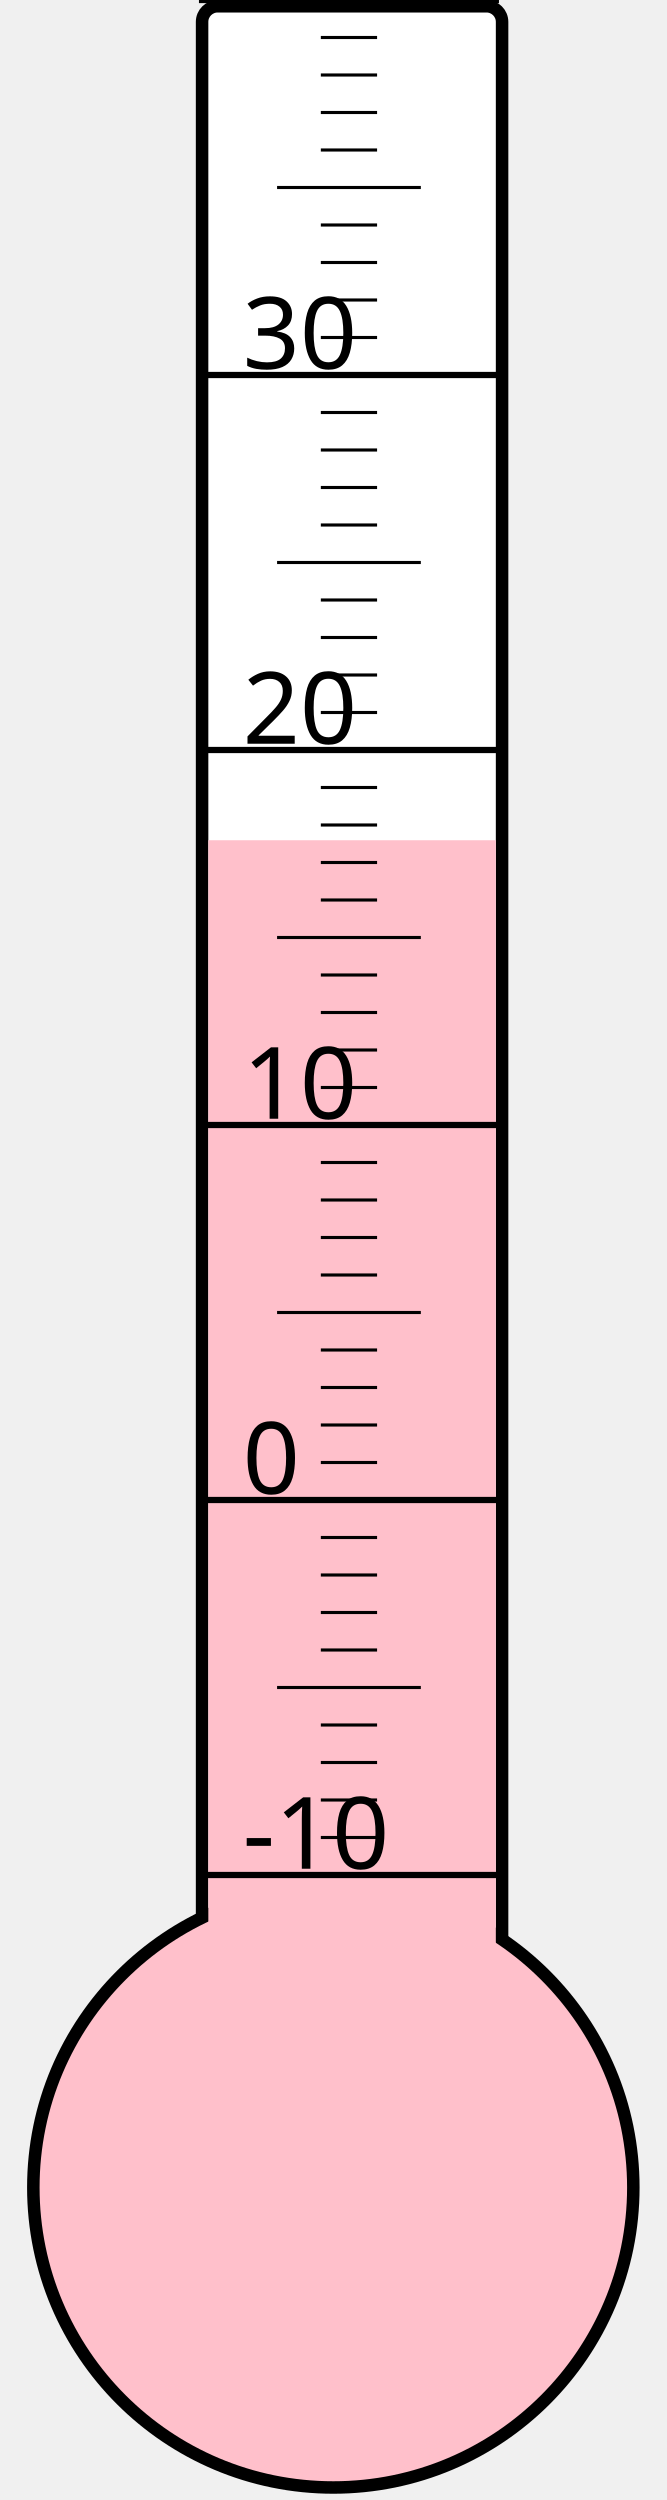
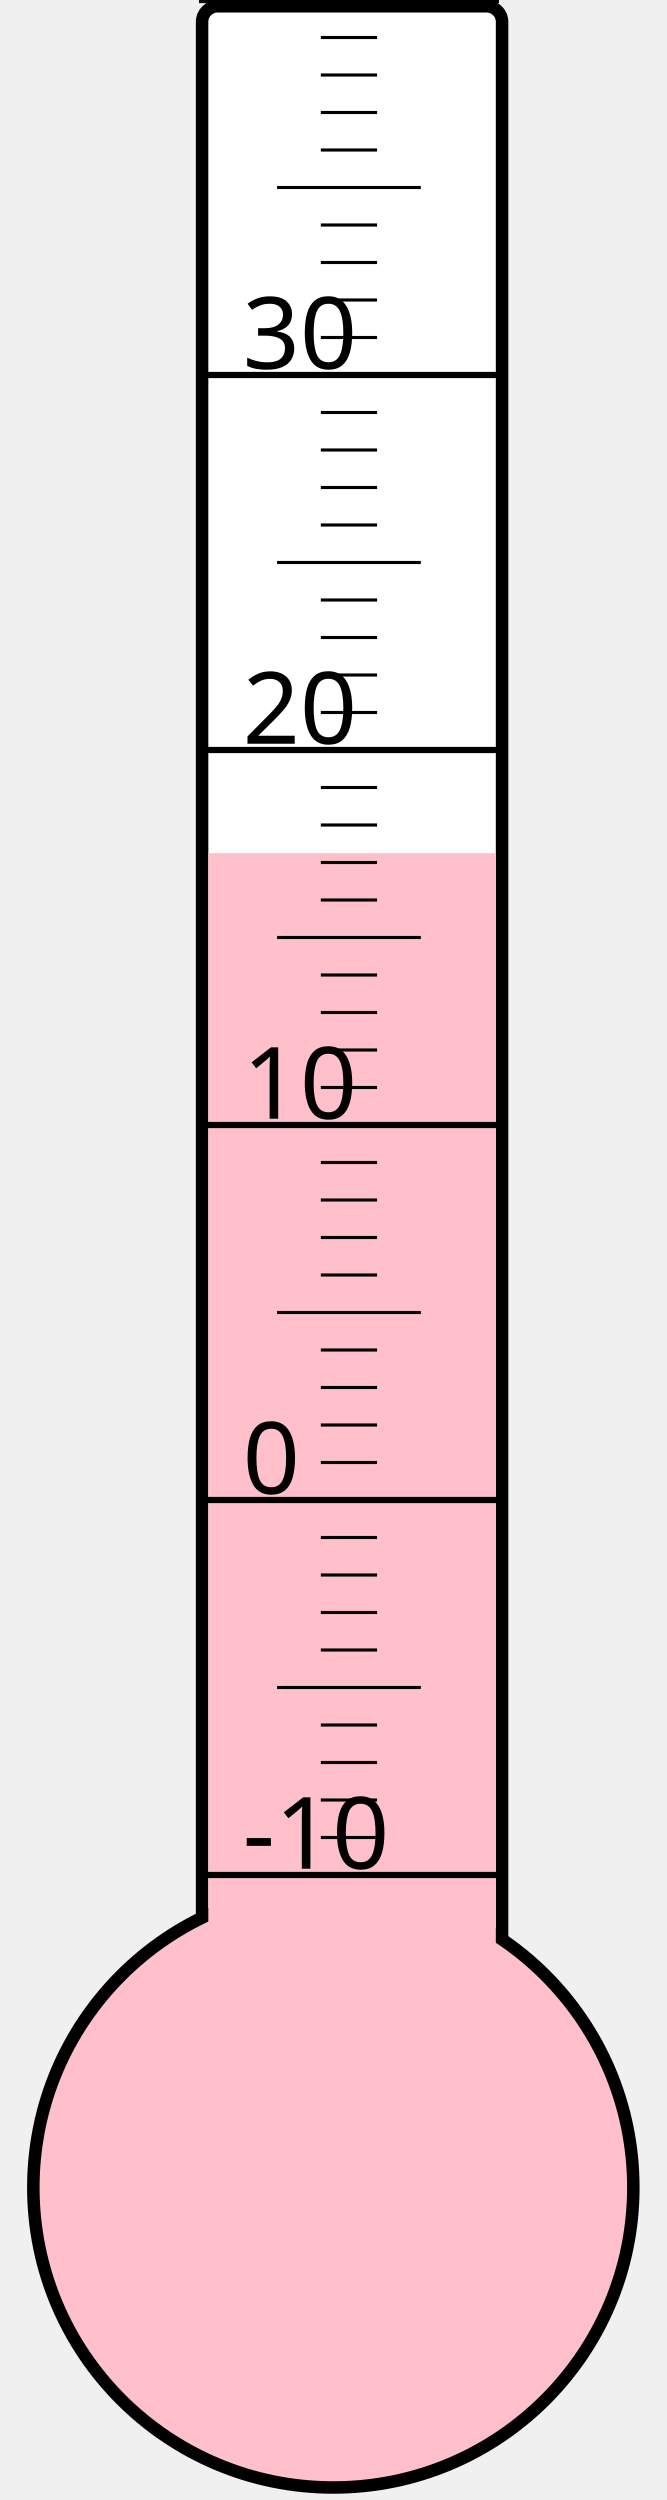
<svg xmlns="http://www.w3.org/2000/svg" width="40px" height="150px" viewBox="0 0 200 800">
  <rect width="200" height="800" x="0" y="0" style="fill: #ffffeb; fill-opacity: 0;" />
  <rect width="96" height="680" x="58" y="2" rx="5" ry="5" style="fill: white; fill-opacity: 1; stroke: black; stroke-width: 4;" />
  <circle cx="100" cy="700" r="96" style="fill: pink; stroke: black; stroke-width: 4;" />
-   <rect width="92" height="431.125" x="60" y="268.875" style="fill: pink; fill-opacity: 1; stroke-width: 0;" />
+   <rect width="92" height="427.0" x="60" y="273.0" style="fill: pink; fill-opacity: 1; stroke-width: 0;" />
  <text x="71" y="598" style="font-family: sans-serif; font-size: 24pt;">-10</text>
  <text x="71" y="478" style="font-family: sans-serif; font-size: 24pt;">0</text>
  <text x="71" y="358" style="font-family: sans-serif; font-size: 24pt;">10</text>
  <text x="71" y="238" style="font-family: sans-serif; font-size: 24pt;">20</text>
  <text x="71" y="118" style="font-family: sans-serif; font-size: 24pt;">30</text>
  <g style="stroke: black;">
    <line x1="57" y1="600" x2="153" y2="600" style="stroke-width: 2;" />
    <line x1="96" y1="588" x2="114" y2="588" style="stroke-width: 1;" />
    <line x1="96" y1="576" x2="114" y2="576" style="stroke-width: 1;" />
    <line x1="96" y1="564" x2="114" y2="564" style="stroke-width: 1;" />
    <line x1="96" y1="552" x2="114" y2="552" style="stroke-width: 1;" />
    <line x1="82" y1="540" x2="128" y2="540" style="stroke-width: 1;" />
    <line x1="96" y1="528" x2="114" y2="528" style="stroke-width: 1;" />
    <line x1="96" y1="516" x2="114" y2="516" style="stroke-width: 1;" />
    <line x1="96" y1="504" x2="114" y2="504" style="stroke-width: 1;" />
    <line x1="96" y1="492" x2="114" y2="492" style="stroke-width: 1;" />
    <line x1="57" y1="480" x2="153" y2="480" style="stroke-width: 2;" />
    <line x1="96" y1="468" x2="114" y2="468" style="stroke-width: 1;" />
    <line x1="96" y1="456" x2="114" y2="456" style="stroke-width: 1;" />
    <line x1="96" y1="444" x2="114" y2="444" style="stroke-width: 1;" />
    <line x1="96" y1="432" x2="114" y2="432" style="stroke-width: 1;" />
    <line x1="82" y1="420" x2="128" y2="420" style="stroke-width: 1;" />
    <line x1="96" y1="408" x2="114" y2="408" style="stroke-width: 1;" />
    <line x1="96" y1="396" x2="114" y2="396" style="stroke-width: 1;" />
    <line x1="96" y1="384" x2="114" y2="384" style="stroke-width: 1;" />
    <line x1="96" y1="372" x2="114" y2="372" style="stroke-width: 1;" />
    <line x1="57" y1="360" x2="153" y2="360" style="stroke-width: 2;" />
    <line x1="96" y1="348" x2="114" y2="348" style="stroke-width: 1;" />
    <line x1="96" y1="336" x2="114" y2="336" style="stroke-width: 1;" />
    <line x1="96" y1="324" x2="114" y2="324" style="stroke-width: 1;" />
    <line x1="96" y1="312" x2="114" y2="312" style="stroke-width: 1;" />
    <line x1="82" y1="300" x2="128" y2="300" style="stroke-width: 1;" />
    <line x1="96" y1="288" x2="114" y2="288" style="stroke-width: 1;" />
    <line x1="96" y1="276" x2="114" y2="276" style="stroke-width: 1;" />
    <line x1="96" y1="264" x2="114" y2="264" style="stroke-width: 1;" />
    <line x1="96" y1="252" x2="114" y2="252" style="stroke-width: 1;" />
    <line x1="57" y1="240" x2="153" y2="240" style="stroke-width: 2;" />
    <line x1="96" y1="228" x2="114" y2="228" style="stroke-width: 1;" />
    <line x1="96" y1="216" x2="114" y2="216" style="stroke-width: 1;" />
    <line x1="96" y1="204" x2="114" y2="204" style="stroke-width: 1;" />
    <line x1="96" y1="192" x2="114" y2="192" style="stroke-width: 1;" />
    <line x1="82" y1="180" x2="128" y2="180" style="stroke-width: 1;" />
    <line x1="96" y1="168" x2="114" y2="168" style="stroke-width: 1;" />
    <line x1="96" y1="156" x2="114" y2="156" style="stroke-width: 1;" />
    <line x1="96" y1="144" x2="114" y2="144" style="stroke-width: 1;" />
    <line x1="96" y1="132" x2="114" y2="132" style="stroke-width: 1;" />
    <line x1="57" y1="120" x2="153" y2="120" style="stroke-width: 2;" />
    <line x1="96" y1="108" x2="114" y2="108" style="stroke-width: 1;" />
    <line x1="96" y1="96" x2="114" y2="96" style="stroke-width: 1;" />
    <line x1="96" y1="84" x2="114" y2="84" style="stroke-width: 1;" />
    <line x1="96" y1="72" x2="114" y2="72" style="stroke-width: 1;" />
    <line x1="82" y1="60" x2="128" y2="60" style="stroke-width: 1;" />
    <line x1="96" y1="48" x2="114" y2="48" style="stroke-width: 1;" />
    <line x1="96" y1="36" x2="114" y2="36" style="stroke-width: 1;" />
    <line x1="96" y1="24" x2="114" y2="24" style="stroke-width: 1;" />
    <line x1="96" y1="12" x2="114" y2="12" style="stroke-width: 1;" />
    <line x1="57" y1="0" x2="153" y2="0" style="stroke-width: 2;" />
  </g>
</svg>
